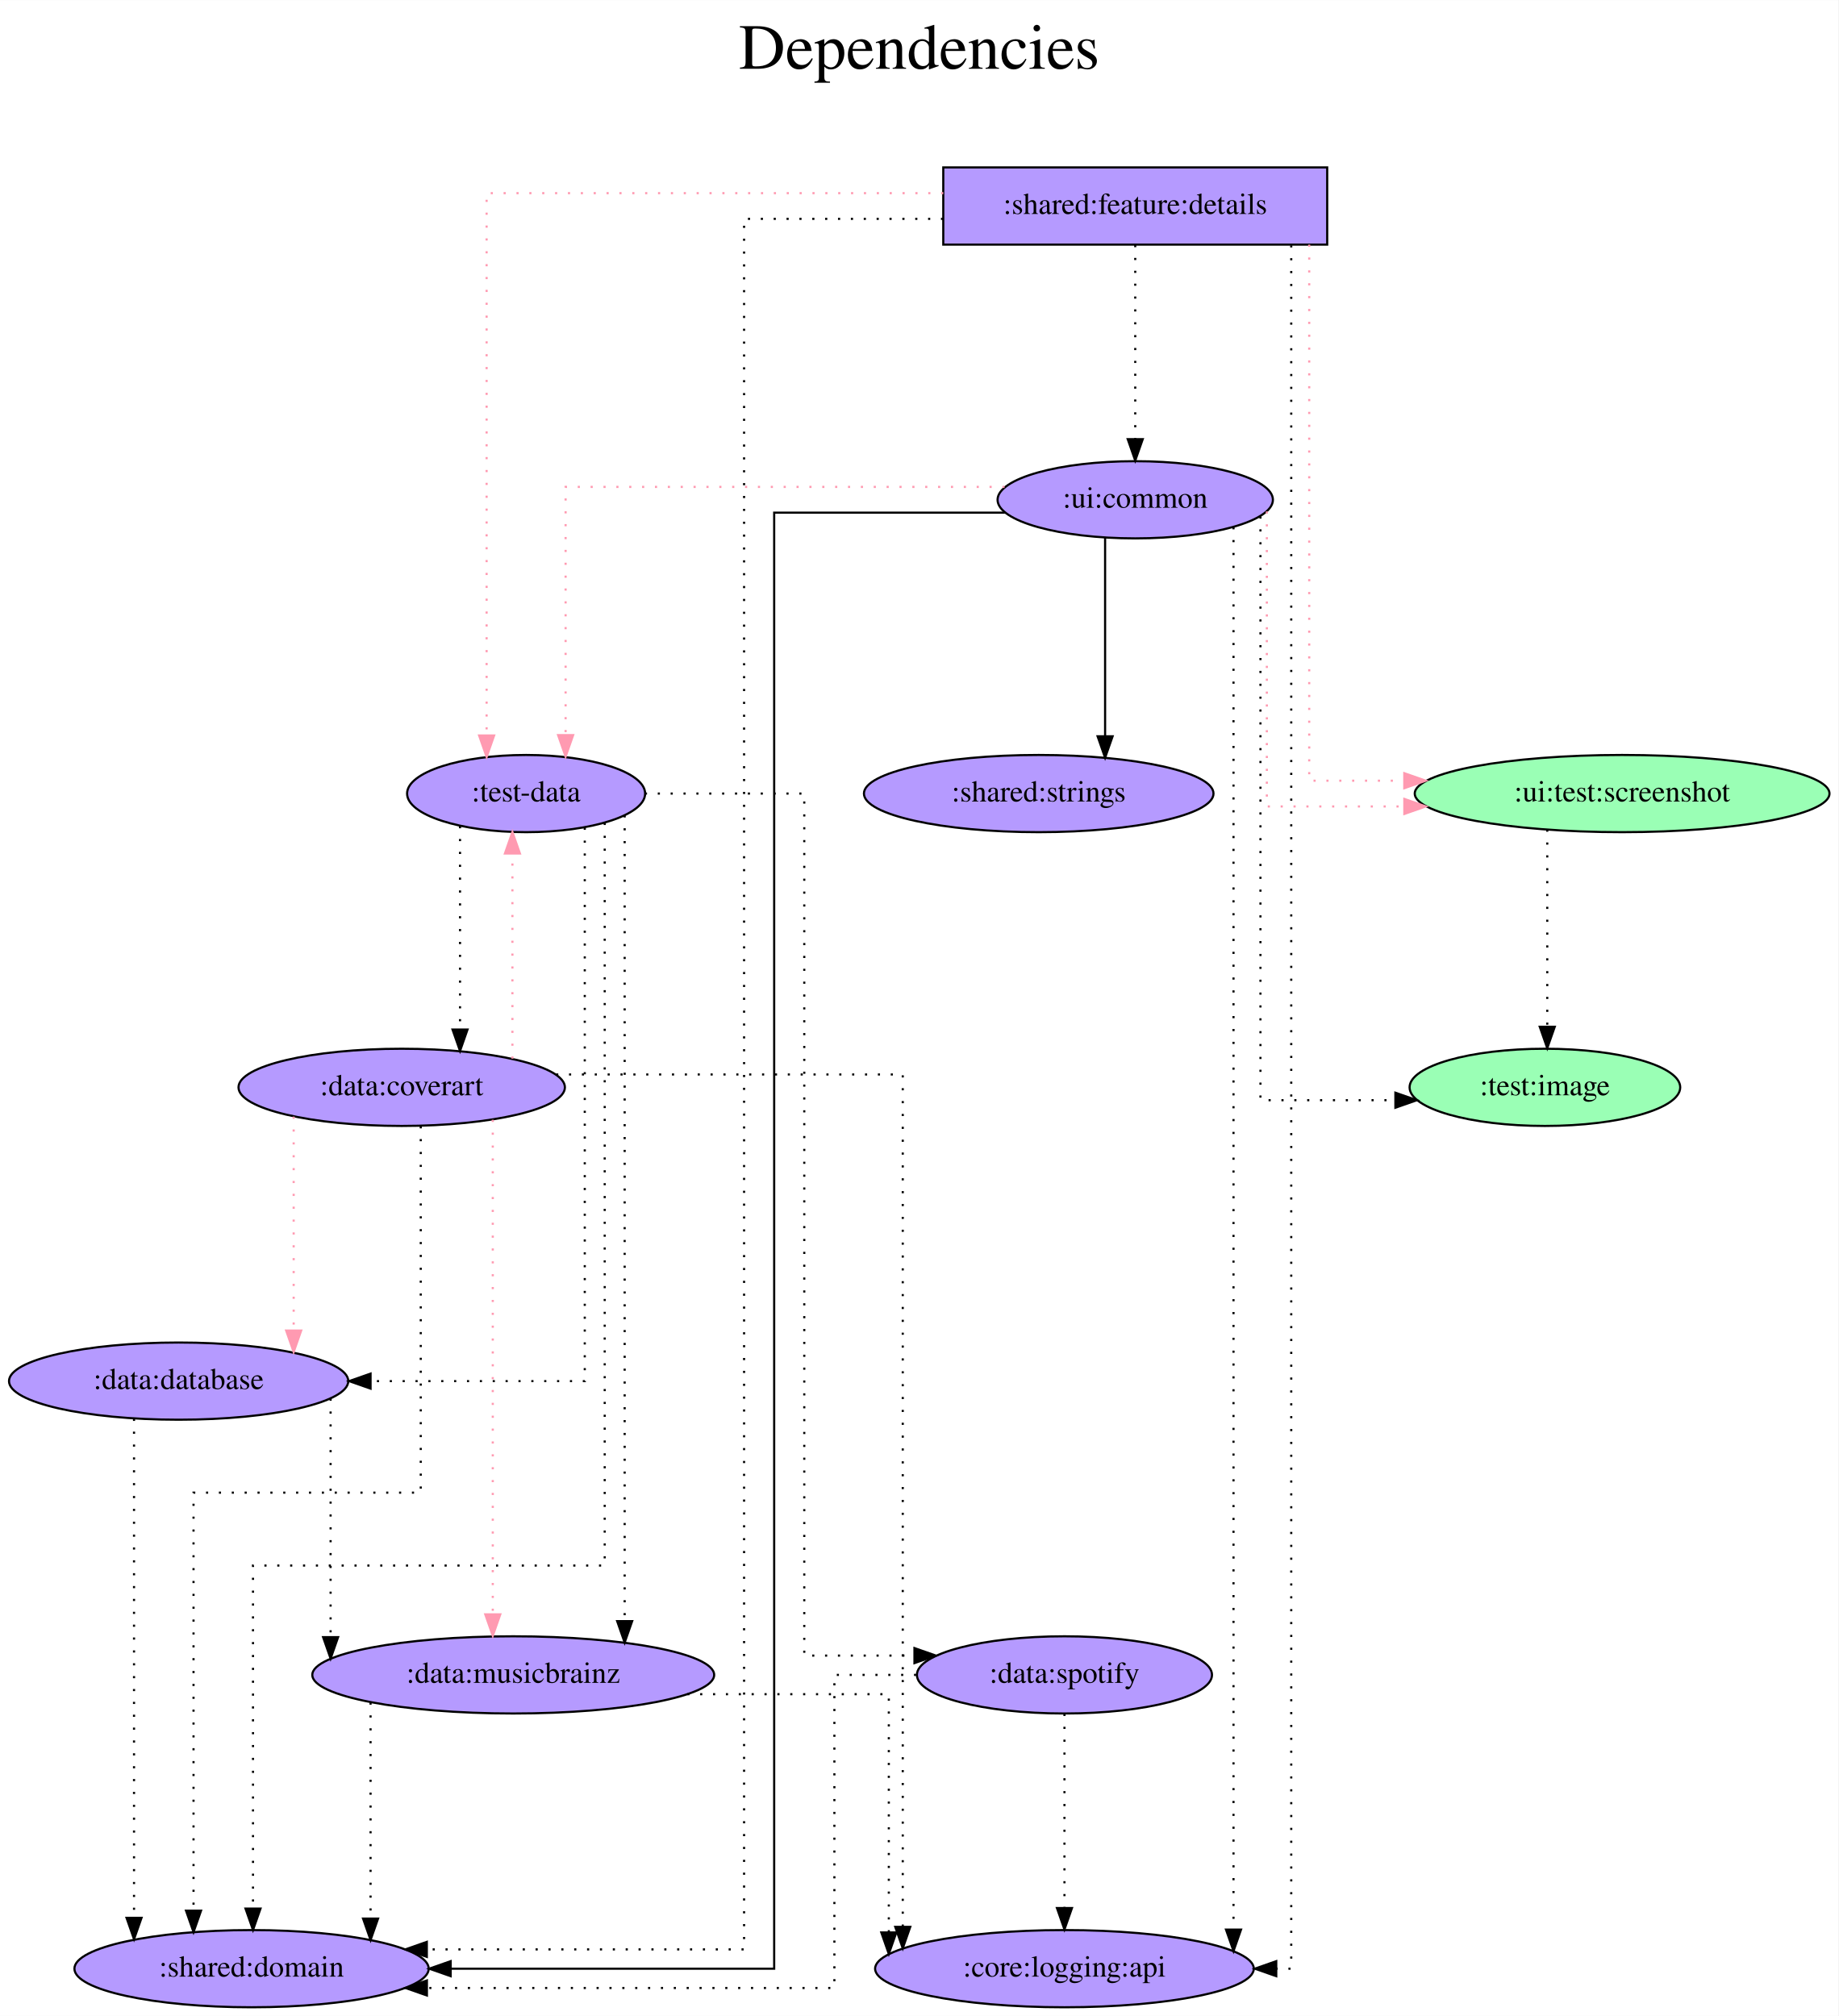
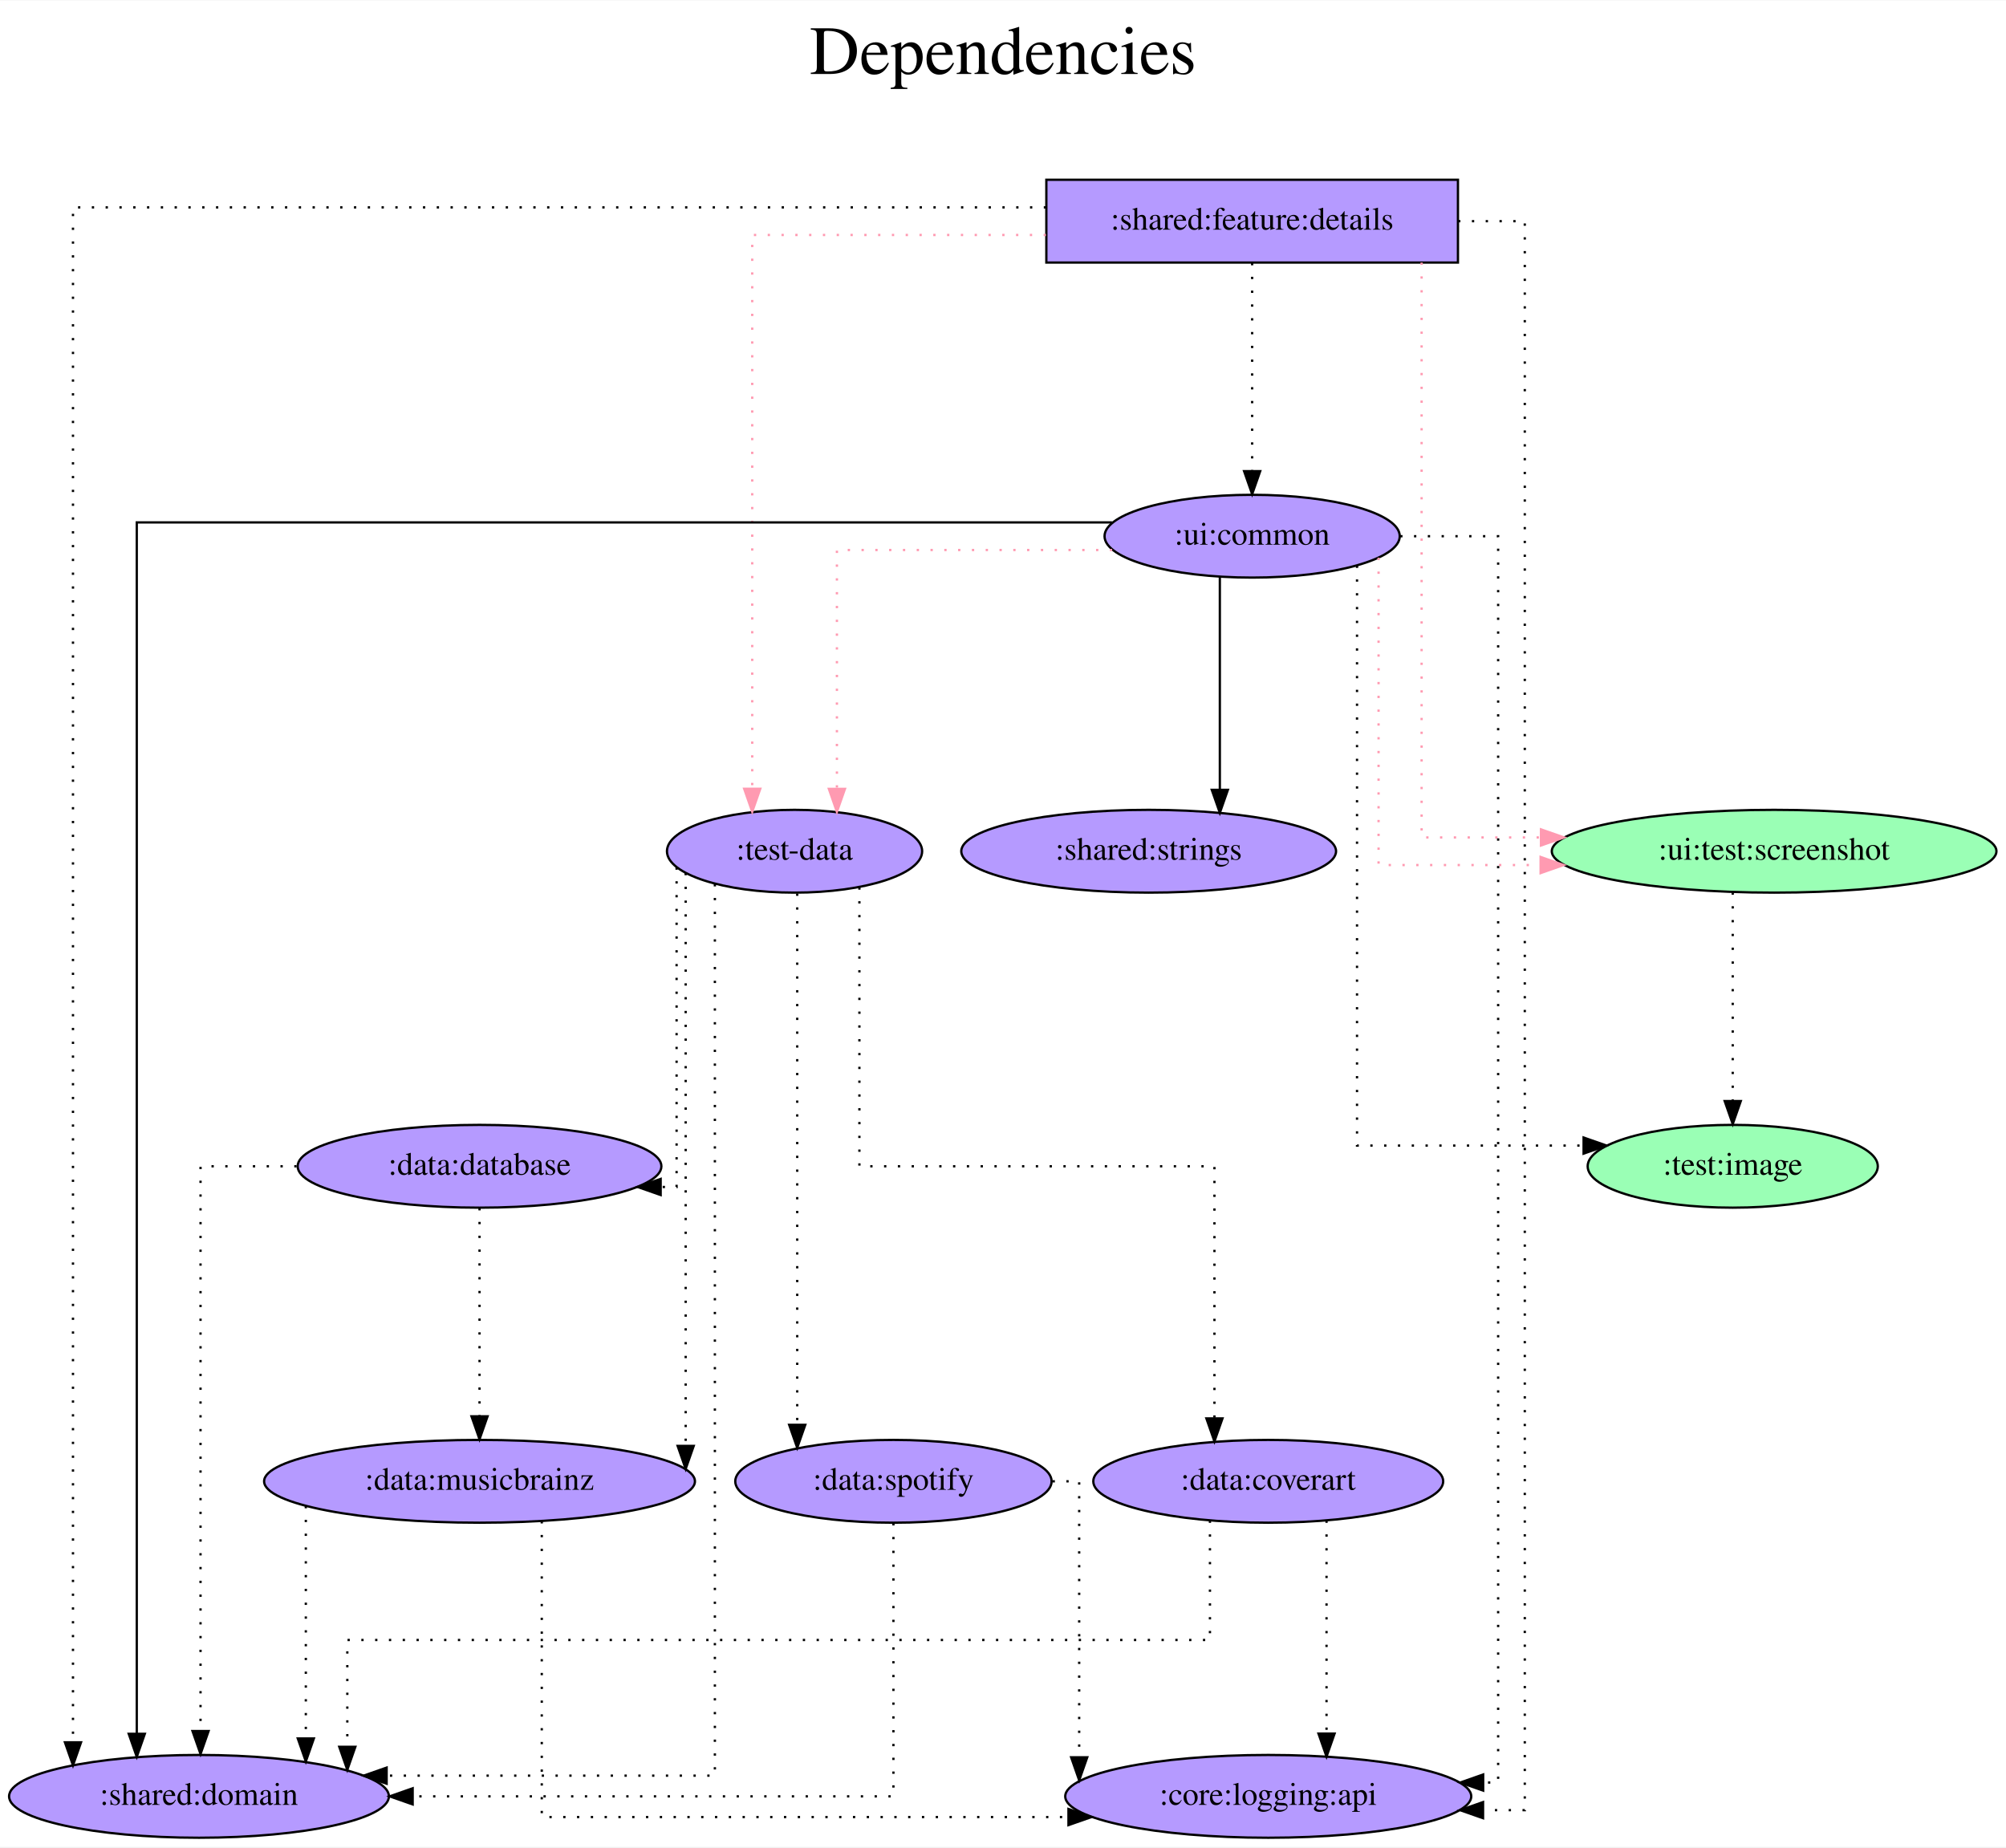
- <svg xmlns="http://www.w3.org/2000/svg" width="857pt" height="940pt" viewBox="0.00 0.00 857.13 940.00">
-   <g id="graph0" class="graph" transform="scale(1 1) rotate(0) translate(4 936)">
-     <polygon fill="white" stroke="transparent" points="-4,4 -4,-936 853.13,-936 853.13,4 -4,4" />
-     <text text-anchor="middle" x="424.57" y="-904" font-family="Times,serif" font-size="30.00">Dependencies</text>
-     <text text-anchor="middle" x="424.57" y="-871" font-family="Times,serif" font-size="30.00"> </text>
+ <svg xmlns="http://www.w3.org/2000/svg" width="872pt" height="803pt" viewBox="0.00 0.00 872.38 803.00">
+   <g id="graph0" class="graph" transform="scale(1 1) rotate(0) translate(4 799)">
+     <polygon fill="white" stroke="transparent" points="-4,4 -4,-799 868.38,-799 868.38,4 -4,4" />
+     <text text-anchor="middle" x="432.19" y="-767" font-family="Times,serif" font-size="30.00">Dependencies</text>
+     <text text-anchor="middle" x="432.19" y="-734" font-family="Times,serif" font-size="30.00"> </text>
    <g id="node1" class="node">
-       <polygon fill="#b59aff" stroke="black" points="614.79,-858 435.79,-858 435.79,-822 614.79,-822 614.79,-858" />
-       <text text-anchor="middle" x="525.29" y="-836.3" font-family="Times,serif" font-size="14.00">:shared:feature:details</text>
+       <polygon fill="#b59aff" stroke="black" points="630.04,-721 451.04,-721 451.04,-685 630.04,-685 630.04,-721" />
+       <text text-anchor="middle" x="540.54" y="-699.3" font-family="Times,serif" font-size="14.00">:shared:feature:details</text>
    </g>
    <g id="node2" class="node">
-       <ellipse fill="#b59aff" stroke="black" cx="241.29" cy="-566" rx="55.49" ry="18" />
-       <text text-anchor="middle" x="241.29" y="-562.3" font-family="Times,serif" font-size="14.00">:test-data</text>
+       <ellipse fill="#b59aff" stroke="black" cx="341.54" cy="-429" rx="55.49" ry="18" />
+       <text text-anchor="middle" x="341.54" y="-425.3" font-family="Times,serif" font-size="14.00">:test-data</text>
    </g>
    <g id="edge1" class="edge">
-       <path fill="none" stroke="#ff9ab1" stroke-dasharray="1,5" d="M435.79,-846C346.61,-846 222.88,-846 222.88,-846 222.88,-846 222.88,-593.09 222.88,-593.09" />
-       <polygon fill="#ff9ab1" stroke="#ff9ab1" points="226.38,-593.09 222.88,-583.09 219.38,-593.09 226.38,-593.09" />
+       <path fill="none" stroke="#ff9ab1" stroke-dasharray="1,5" d="M450.86,-697C390.97,-697 323.13,-697 323.13,-697 323.13,-697 323.13,-456.17 323.13,-456.17" />
+       <polygon fill="#ff9ab1" stroke="#ff9ab1" points="326.63,-456.17 323.13,-446.17 319.63,-456.17 326.63,-456.17" />
    </g>
    <g id="node3" class="node">
-       <ellipse fill="#9affb5" stroke="black" cx="752.29" cy="-566" rx="96.68" ry="18" />
-       <text text-anchor="middle" x="752.29" y="-562.3" font-family="Times,serif" font-size="14.00">:ui:test:screenshot</text>
+       <ellipse fill="#9affb5" stroke="black" cx="767.54" cy="-429" rx="96.68" ry="18" />
+       <text text-anchor="middle" x="767.54" y="-425.3" font-family="Times,serif" font-size="14.00">:ui:test:screenshot</text>
    </g>
    <g id="edge2" class="edge">
-       <path fill="none" stroke="#ff9ab1" stroke-dasharray="1,5" d="M606.41,-822C606.41,-761.91 606.41,-572 606.41,-572 606.41,-572 650.73,-572 650.73,-572" />
-       <polygon fill="#ff9ab1" stroke="#ff9ab1" points="650.73,-575.5 660.73,-572 650.73,-568.5 650.73,-575.5" />
+       <path fill="none" stroke="#ff9ab1" stroke-dasharray="1,5" d="M614.24,-685C614.24,-624.91 614.24,-435 614.24,-435 614.24,-435 666.15,-435 666.15,-435" />
+       <polygon fill="#ff9ab1" stroke="#ff9ab1" points="666.15,-438.5 676.15,-435 666.15,-431.5 666.15,-438.5" />
    </g>
    <g id="node4" class="node">
-       <ellipse fill="#b59aff" stroke="black" cx="525.29" cy="-703" rx="64.19" ry="18" />
-       <text text-anchor="middle" x="525.29" y="-699.3" font-family="Times,serif" font-size="14.00">:ui:common</text>
+       <ellipse fill="#b59aff" stroke="black" cx="540.54" cy="-566" rx="64.19" ry="18" />
+       <text text-anchor="middle" x="540.54" y="-562.3" font-family="Times,serif" font-size="14.00">:ui:common</text>
    </g>
    <g id="edge3" class="edge">
-       <path fill="none" stroke="black" stroke-dasharray="1,5" d="M525.29,-821.81C525.29,-821.81 525.29,-731.27 525.29,-731.27" />
-       <polygon fill="black" stroke="black" points="528.79,-731.27 525.29,-721.27 521.79,-731.27 528.79,-731.27" />
+       <path fill="none" stroke="black" stroke-dasharray="1,5" d="M540.54,-684.81C540.54,-684.81 540.54,-594.27 540.54,-594.27" />
+       <polygon fill="black" stroke="black" points="544.04,-594.27 540.54,-584.27 537.04,-594.27 544.04,-594.27" />
    </g>
    <g id="node5" class="node">
-       <ellipse fill="#b59aff" stroke="black" cx="113.29" cy="-18" rx="82.59" ry="18" />
-       <text text-anchor="middle" x="113.29" y="-14.3" font-family="Times,serif" font-size="14.00">:shared:domain</text>
+       <ellipse fill="#b59aff" stroke="black" cx="82.54" cy="-18" rx="82.59" ry="18" />
+       <text text-anchor="middle" x="82.54" y="-14.3" font-family="Times,serif" font-size="14.00">:shared:domain</text>
    </g>
    <g id="edge4" class="edge">
-       <path fill="none" stroke="black" stroke-dasharray="1,5" d="M435.71,-834C389.59,-834 342.92,-834 342.92,-834 342.92,-834 342.92,-27 342.92,-27 342.92,-27 195,-27 195,-27" />
-       <polygon fill="black" stroke="black" points="195,-23.5 185,-27 195,-30.5 195,-23.5" />
+       <path fill="none" stroke="black" stroke-dasharray="1,5" d="M450.93,-709C303.93,-709 27.74,-709 27.74,-709 27.74,-709 27.74,-41.49 27.74,-41.49" />
+       <polygon fill="black" stroke="black" points="31.24,-41.49 27.74,-31.49 24.24,-41.49 31.24,-41.49" />
    </g>
    <g id="node6" class="node">
-       <ellipse fill="#b59aff" stroke="black" cx="492.29" cy="-18" rx="88.28" ry="18" />
-       <text text-anchor="middle" x="492.29" y="-14.3" font-family="Times,serif" font-size="14.00">:core:logging:api</text>
+       <ellipse fill="#b59aff" stroke="black" cx="547.54" cy="-18" rx="88.28" ry="18" />
+       <text text-anchor="middle" x="547.54" y="-14.3" font-family="Times,serif" font-size="14.00">:core:logging:api</text>
    </g>
    <g id="edge5" class="edge">
-       <path fill="none" stroke="black" stroke-dasharray="1,5" d="M598.02,-821.68C598.02,-700.39 598.02,-18 598.02,-18 598.02,-18 591.04,-18 591.04,-18" />
-       <polygon fill="black" stroke="black" points="591.04,-14.5 581.04,-18 591.04,-21.5 591.04,-14.5" />
+       <path fill="none" stroke="black" stroke-dasharray="1,5" d="M630.11,-703C646.8,-703 659.11,-703 659.11,-703 659.11,-703 659.11,-12 659.11,-12 659.11,-12 640.96,-12 640.96,-12" />
+       <polygon fill="black" stroke="black" points="640.96,-8.5 630.96,-12 640.96,-15.5 640.96,-8.5" />
    </g>
    <g id="edge6" class="edge">
-       <path fill="none" stroke="black" stroke-dasharray="1,5" d="M277.94,-552.33C277.94,-486.57 277.94,-206 277.94,-206 277.94,-206 113.96,-206 113.96,-206 113.96,-206 113.96,-46.03 113.96,-46.03" />
-       <polygon fill="black" stroke="black" points="117.46,-46.03 113.96,-36.03 110.46,-46.03 117.46,-46.03" />
+       <path fill="none" stroke="black" stroke-dasharray="1,5" d="M306.89,-414.69C306.89,-343.08 306.89,-27 306.89,-27 306.89,-27 164.14,-27 164.14,-27" />
+       <polygon fill="black" stroke="black" points="164.14,-23.5 154.14,-27 164.14,-30.5 164.14,-23.5" />
    </g>
    <g id="node7" class="node">
-       <ellipse fill="#b59aff" stroke="black" cx="79.29" cy="-292" rx="79.09" ry="18" />
-       <text text-anchor="middle" x="79.29" y="-288.3" font-family="Times,serif" font-size="14.00">:data:database</text>
+       <ellipse fill="#b59aff" stroke="black" cx="204.54" cy="-292" rx="79.09" ry="18" />
+       <text text-anchor="middle" x="204.54" y="-288.3" font-family="Times,serif" font-size="14.00">:data:database</text>
    </g>
    <g id="edge7" class="edge">
-       <path fill="none" stroke="black" stroke-dasharray="1,5" d="M268.64,-550.08C268.64,-491.61 268.64,-292 268.64,-292 268.64,-292 168.77,-292 168.77,-292" />
-       <polygon fill="black" stroke="black" points="168.77,-288.5 158.77,-292 168.77,-295.5 168.77,-288.5" />
+       <path fill="none" stroke="black" stroke-dasharray="1,5" d="M290.24,-421.96C290.24,-392.79 290.24,-283 290.24,-283 290.24,-283 283.31,-283 283.31,-283" />
+       <polygon fill="black" stroke="black" points="283.31,-279.5 273.31,-283 283.31,-286.5 283.31,-279.5" />
    </g>
    <g id="node8" class="node">
-       <ellipse fill="#b59aff" stroke="black" cx="235.29" cy="-155" rx="93.68" ry="18" />
-       <text text-anchor="middle" x="235.29" y="-151.3" font-family="Times,serif" font-size="14.00">:data:musicbrainz</text>
+       <ellipse fill="#b59aff" stroke="black" cx="204.54" cy="-155" rx="93.68" ry="18" />
+       <text text-anchor="middle" x="204.54" y="-151.3" font-family="Times,serif" font-size="14.00">:data:musicbrainz</text>
    </g>
    <g id="edge8" class="edge">
-       <path fill="none" stroke="black" stroke-dasharray="1,5" d="M287.24,-555.84C287.24,-555.84 287.24,-180.07 287.24,-180.07" />
-       <polygon fill="black" stroke="black" points="290.74,-180.07 287.24,-170.07 283.74,-180.07 290.74,-180.07" />
+       <path fill="none" stroke="black" stroke-dasharray="1,5" d="M294.19,-419.57C294.19,-419.57 294.19,-170.39 294.19,-170.39" />
+       <polygon fill="black" stroke="black" points="297.69,-170.39 294.19,-160.39 290.69,-170.39 297.69,-170.39" />
    </g>
    <g id="node9" class="node">
-       <ellipse fill="#b59aff" stroke="black" cx="183.29" cy="-429" rx="76.09" ry="18" />
-       <text text-anchor="middle" x="183.29" y="-425.3" font-family="Times,serif" font-size="14.00">:data:coverart</text>
+       <ellipse fill="#b59aff" stroke="black" cx="547.54" cy="-155" rx="76.09" ry="18" />
+       <text text-anchor="middle" x="547.54" y="-151.3" font-family="Times,serif" font-size="14.00">:data:coverart</text>
    </g>
    <g id="edge9" class="edge">
-       <path fill="none" stroke="black" stroke-dasharray="1,5" d="M210.48,-550.82C210.48,-550.82 210.48,-455.96 210.48,-455.96" />
-       <polygon fill="black" stroke="black" points="213.98,-455.96 210.48,-445.96 206.98,-455.96 213.98,-455.96" />
+       <path fill="none" stroke="black" stroke-dasharray="1,5" d="M369.74,-413.28C369.74,-377.3 369.74,-292 369.74,-292 369.74,-292 524.14,-292 524.14,-292 524.14,-292 524.14,-182.35 524.14,-182.35" />
+       <polygon fill="black" stroke="black" points="527.64,-182.35 524.14,-172.35 520.64,-182.35 527.64,-182.35" />
    </g>
    <g id="node10" class="node">
-       <ellipse fill="#b59aff" stroke="black" cx="492.29" cy="-155" rx="68.79" ry="18" />
-       <text text-anchor="middle" x="492.29" y="-151.3" font-family="Times,serif" font-size="14.00">:data:spotify</text>
+       <ellipse fill="#b59aff" stroke="black" cx="384.54" cy="-155" rx="68.79" ry="18" />
+       <text text-anchor="middle" x="384.54" y="-151.3" font-family="Times,serif" font-size="14.00">:data:spotify</text>
    </g>
    <g id="edge10" class="edge">
-       <path fill="none" stroke="black" stroke-dasharray="1,5" d="M296.67,-566C331.92,-566 370.98,-566 370.98,-566 370.98,-566 370.98,-164 370.98,-164 370.98,-164 422.35,-164 422.35,-164" />
-       <polygon fill="black" stroke="black" points="422.35,-167.5 432.35,-164 422.35,-160.5 422.35,-167.5" />
+       <path fill="none" stroke="black" stroke-dasharray="1,5" d="M342.7,-410.6C342.7,-410.6 342.7,-179.56 342.7,-179.56" />
+       <polygon fill="black" stroke="black" points="346.2,-179.56 342.7,-169.56 339.2,-179.56 346.2,-179.56" />
    </g>
    <g id="node11" class="node">
-       <ellipse fill="#9affb5" stroke="black" cx="716.29" cy="-429" rx="63.09" ry="18" />
-       <text text-anchor="middle" x="716.29" y="-425.3" font-family="Times,serif" font-size="14.00">:test:image</text>
+       <ellipse fill="#9affb5" stroke="black" cx="749.54" cy="-292" rx="63.09" ry="18" />
+       <text text-anchor="middle" x="749.54" y="-288.3" font-family="Times,serif" font-size="14.00">:test:image</text>
    </g>
    <g id="edge11" class="edge">
-       <path fill="none" stroke="black" stroke-dasharray="1,5" d="M717.39,-549.2C717.39,-549.2 717.39,-457.25 717.39,-457.25" />
-       <polygon fill="black" stroke="black" points="720.89,-457.25 717.39,-447.25 713.89,-457.25 720.89,-457.25" />
+       <path fill="none" stroke="black" stroke-dasharray="1,5" d="M749.54,-411.09C749.54,-411.09 749.54,-320.35 749.54,-320.35" />
+       <polygon fill="black" stroke="black" points="753.04,-320.35 749.54,-310.35 746.04,-320.35 753.04,-320.35" />
    </g>
    <g id="edge13" class="edge">
-       <path fill="none" stroke="#ff9ab1" stroke-dasharray="1,5" d="M464.36,-709C385.95,-709 259.71,-709 259.71,-709 259.71,-709 259.71,-593.25 259.71,-593.25" />
-       <polygon fill="#ff9ab1" stroke="#ff9ab1" points="263.21,-593.25 259.71,-583.25 256.21,-593.25 263.21,-593.25" />
+       <path fill="none" stroke="#ff9ab1" stroke-dasharray="1,5" d="M479.66,-560C427.23,-560 359.96,-560 359.96,-560 359.96,-560 359.96,-456.13 359.96,-456.13" />
+       <polygon fill="#ff9ab1" stroke="#ff9ab1" points="363.46,-456.13 359.96,-446.13 356.46,-456.13 363.46,-456.13" />
    </g>
    <g id="edge14" class="edge">
-       <path fill="none" stroke="#ff9ab1" stroke-dasharray="1,5" d="M586.65,-697.57C586.65,-671.45 586.65,-560 586.65,-560 586.65,-560 650.75,-560 650.75,-560" />
-       <polygon fill="#ff9ab1" stroke="#ff9ab1" points="650.75,-563.5 660.75,-560 650.75,-556.5 650.75,-563.5" />
+       <path fill="none" stroke="#ff9ab1" stroke-dasharray="1,5" d="M595.52,-556.62C595.52,-524.8 595.52,-423 595.52,-423 595.52,-423 665.99,-423 665.99,-423" />
+       <polygon fill="#ff9ab1" stroke="#ff9ab1" points="665.99,-426.5 675.99,-423 665.99,-419.5 665.99,-426.5" />
    </g>
    <g id="edge15" class="edge">
-       <path fill="none" stroke="black" d="M464.52,-697C416.3,-697 356.95,-697 356.95,-697 356.95,-697 356.95,-18 356.95,-18 356.95,-18 206.12,-18 206.12,-18" />
-       <polygon fill="black" stroke="black" points="206.12,-14.5 196.12,-18 206.12,-21.5 206.12,-14.5" />
+       <path fill="none" stroke="black" d="M479.6,-572C349.32,-572 55.48,-572 55.48,-572 55.48,-572 55.48,-45.19 55.48,-45.19" />
+       <polygon fill="black" stroke="black" points="58.98,-45.19 55.48,-35.19 51.98,-45.19 58.98,-45.19" />
    </g>
    <g id="edge17" class="edge">
-       <path fill="none" stroke="black" stroke-dasharray="1,5" d="M571.11,-690.23C571.11,-690.23 571.11,-36.21 571.11,-36.21" />
-       <polygon fill="black" stroke="black" points="574.61,-36.21 571.11,-26.21 567.61,-36.21 574.61,-36.21" />
+       <path fill="none" stroke="black" stroke-dasharray="1,5" d="M604.93,-566C627.59,-566 647.52,-566 647.52,-566 647.52,-566 647.52,-24 647.52,-24 647.52,-24 641.01,-24 641.01,-24" />
+       <polygon fill="black" stroke="black" points="641.01,-20.5 631.01,-24 641.01,-27.5 641.01,-20.5" />
    </g>
    <g id="edge12" class="edge">
-       <path fill="none" stroke="black" stroke-dasharray="1,5" d="M583.67,-695.22C583.67,-650 583.67,-423 583.67,-423 583.67,-423 646.58,-423 646.58,-423" />
-       <polygon fill="black" stroke="black" points="646.58,-426.5 656.58,-423 646.58,-419.5 646.58,-426.5" />
+       <path fill="none" stroke="black" stroke-dasharray="1,5" d="M586.15,-553.22C586.15,-500.28 586.15,-301 586.15,-301 586.15,-301 684.68,-301 684.68,-301" />
+       <polygon fill="black" stroke="black" points="684.68,-304.5 694.68,-301 684.68,-297.5 684.68,-304.5" />
    </g>
    <g id="node12" class="node">
-       <ellipse fill="#b59aff" stroke="black" cx="480.29" cy="-566" rx="81.49" ry="18" />
-       <text text-anchor="middle" x="480.29" y="-562.3" font-family="Times,serif" font-size="14.00">:shared:strings</text>
+       <ellipse fill="#b59aff" stroke="black" cx="495.54" cy="-429" rx="81.49" ry="18" />
+       <text text-anchor="middle" x="495.54" y="-425.3" font-family="Times,serif" font-size="14.00">:shared:strings</text>
    </g>
    <g id="edge16" class="edge">
-       <path fill="none" stroke="black" d="M511.24,-685.37C511.24,-685.37 511.24,-592.7 511.24,-592.7" />
-       <polygon fill="black" stroke="black" points="514.74,-592.7 511.24,-582.7 507.74,-592.7 514.74,-592.7" />
+       <path fill="none" stroke="black" d="M526.49,-548.37C526.49,-548.37 526.49,-455.7 526.49,-455.7" />
+       <polygon fill="black" stroke="black" points="529.99,-455.7 526.49,-445.7 522.99,-455.7 529.99,-455.7" />
    </g>
    <g id="edge18" class="edge">
-       <path fill="none" stroke="black" stroke-dasharray="1,5" d="M58.49,-274.44C58.49,-274.44 58.49,-41.72 58.49,-41.72" />
-       <polygon fill="black" stroke="black" points="61.99,-41.72 58.49,-31.72 54.99,-41.72 61.99,-41.72" />
+       <path fill="none" stroke="black" stroke-dasharray="1,5" d="M124.97,-292C102.1,-292 83.21,-292 83.21,-292 83.21,-292 83.21,-46.4 83.21,-46.4" />
+       <polygon fill="black" stroke="black" points="86.71,-46.4 83.21,-36.4 79.71,-46.4 86.71,-46.4" />
    </g>
    <g id="edge19" class="edge">
-       <path fill="none" stroke="black" stroke-dasharray="1,5" d="M150.14,-283.84C150.14,-283.84 150.14,-172.61 150.14,-172.61" />
-       <polygon fill="black" stroke="black" points="153.64,-172.61 150.14,-162.61 146.64,-172.61 153.64,-172.61" />
+       <path fill="none" stroke="black" stroke-dasharray="1,5" d="M204.54,-273.81C204.54,-273.81 204.54,-183.27 204.54,-183.27" />
+       <polygon fill="black" stroke="black" points="208.04,-183.27 204.54,-173.27 201.04,-183.27 208.04,-183.27" />
    </g>
    <g id="edge20" class="edge">
-       <path fill="none" stroke="black" stroke-dasharray="1,5" d="M168.77,-142.11C168.77,-142.11 168.77,-41.36 168.77,-41.36" />
-       <polygon fill="black" stroke="black" points="172.27,-41.36 168.77,-31.36 165.27,-41.36 172.27,-41.36" />
+       <path fill="none" stroke="black" stroke-dasharray="1,5" d="M129,-144.25C129,-144.25 129,-43.18 129,-43.18" />
+       <polygon fill="black" stroke="black" points="132.5,-43.18 129,-33.18 125.5,-43.18 132.5,-43.18" />
    </g>
    <g id="edge21" class="edge">
-       <path fill="none" stroke="black" stroke-dasharray="1,5" d="M316.44,-146C362.24,-146 410.4,-146 410.4,-146 410.4,-146 410.4,-34.88 410.4,-34.88" />
-       <polygon fill="black" stroke="black" points="413.9,-34.88 410.4,-24.88 406.9,-34.88 413.9,-34.88" />
+       <path fill="none" stroke="black" stroke-dasharray="1,5" d="M231.61,-137.68C231.61,-99 231.61,-9 231.61,-9 231.61,-9 460.66,-9 460.66,-9" />
+       <polygon fill="black" stroke="black" points="460.66,-12.5 470.66,-9 460.66,-5.5 460.66,-12.5" />
+     </g>
+     <g id="edge22" class="edge">
+       <path fill="none" stroke="black" stroke-dasharray="1,5" d="M522.19,-137.94C522.19,-117.51 522.19,-86 522.19,-86 522.19,-86 147.04,-86 147.04,-86 147.04,-86 147.04,-39.54 147.04,-39.54" />
+       <polygon fill="black" stroke="black" points="150.54,-39.54 147.04,-29.54 143.54,-39.54 150.54,-39.54" />
+     </g>
+     <g id="edge23" class="edge">
+       <path fill="none" stroke="black" stroke-dasharray="1,5" d="M572.89,-137.93C572.89,-137.93 572.89,-45.29 572.89,-45.29" />
+       <polygon fill="black" stroke="black" points="576.39,-45.29 572.89,-35.29 569.39,-45.29 576.39,-45.29" />
    </g>
    <g id="edge24" class="edge">
-       <path fill="none" stroke="#ff9ab1" stroke-dasharray="1,5" d="M234.91,-442.39C234.91,-442.39 234.91,-538.05 234.91,-538.05" />
-       <polygon fill="#ff9ab1" stroke="#ff9ab1" points="231.41,-538.05 234.91,-548.05 238.41,-538.05 231.41,-538.05" />
-     </g>
-     <g id="edge22" class="edge">
-       <path fill="none" stroke="black" stroke-dasharray="1,5" d="M192.17,-410.88C192.17,-363.57 192.17,-240 192.17,-240 192.17,-240 86.23,-240 86.23,-240 86.23,-240 86.23,-45.05 86.23,-45.05" />
-       <polygon fill="black" stroke="black" points="89.73,-45.05 86.23,-35.05 82.73,-45.05 89.73,-45.05" />
-     </g>
-     <g id="edge23" class="edge">
-       <path fill="none" stroke="black" stroke-dasharray="1,5" d="M255.29,-435C323.93,-435 416.9,-435 416.9,-435 416.9,-435 416.9,-37.49 416.9,-37.49" />
-       <polygon fill="black" stroke="black" points="420.4,-37.49 416.9,-27.49 413.4,-37.49 420.4,-37.49" />
-     </g>
-     <g id="edge26" class="edge">
-       <path fill="none" stroke="#ff9ab1" stroke-dasharray="1,5" d="M132.92,-415.36C132.92,-415.36 132.92,-315.58 132.92,-315.58" />
-       <polygon fill="#ff9ab1" stroke="#ff9ab1" points="136.42,-315.58 132.92,-305.58 129.42,-315.58 136.42,-315.58" />
+       <path fill="none" stroke="black" stroke-dasharray="1,5" d="M384.54,-136.81C384.54,-99.54 384.54,-18 384.54,-18 384.54,-18 175.46,-18 175.46,-18" />
+       <polygon fill="black" stroke="black" points="175.46,-14.5 165.46,-18 175.46,-21.5 175.46,-14.5" />
    </g>
    <g id="edge25" class="edge">
-       <path fill="none" stroke="#ff9ab1" stroke-dasharray="1,5" d="M225.75,-413.88C225.75,-413.88 225.75,-183.23 225.75,-183.23" />
-       <polygon fill="#ff9ab1" stroke="#ff9ab1" points="229.25,-183.23 225.75,-173.23 222.25,-183.23 229.25,-183.23" />
-     </g>
-     <g id="edge27" class="edge">
-       <path fill="none" stroke="black" stroke-dasharray="1,5" d="M423.14,-155C402.38,-155 385.02,-155 385.02,-155 385.02,-155 385.02,-9 385.02,-9 385.02,-9 195.04,-9 195.04,-9" />
-       <polygon fill="black" stroke="black" points="195.04,-5.5 185.04,-9 195.04,-12.5 195.04,-5.5" />
-     </g>
-     <g id="edge28" class="edge">
-       <path fill="none" stroke="black" stroke-dasharray="1,5" d="M492.29,-136.81C492.29,-136.81 492.29,-46.27 492.29,-46.27" />
-       <polygon fill="black" stroke="black" points="495.79,-46.27 492.29,-36.27 488.79,-46.27 495.79,-46.27" />
+       <path fill="none" stroke="black" stroke-dasharray="1,5" d="M453.75,-155C460.74,-155 465.32,-155 465.32,-155 465.32,-155 465.32,-34.98 465.32,-34.98" />
+       <polygon fill="black" stroke="black" points="468.83,-34.98 465.32,-24.98 461.83,-34.98 468.83,-34.98" />
    </g>
  </g>
</svg>
